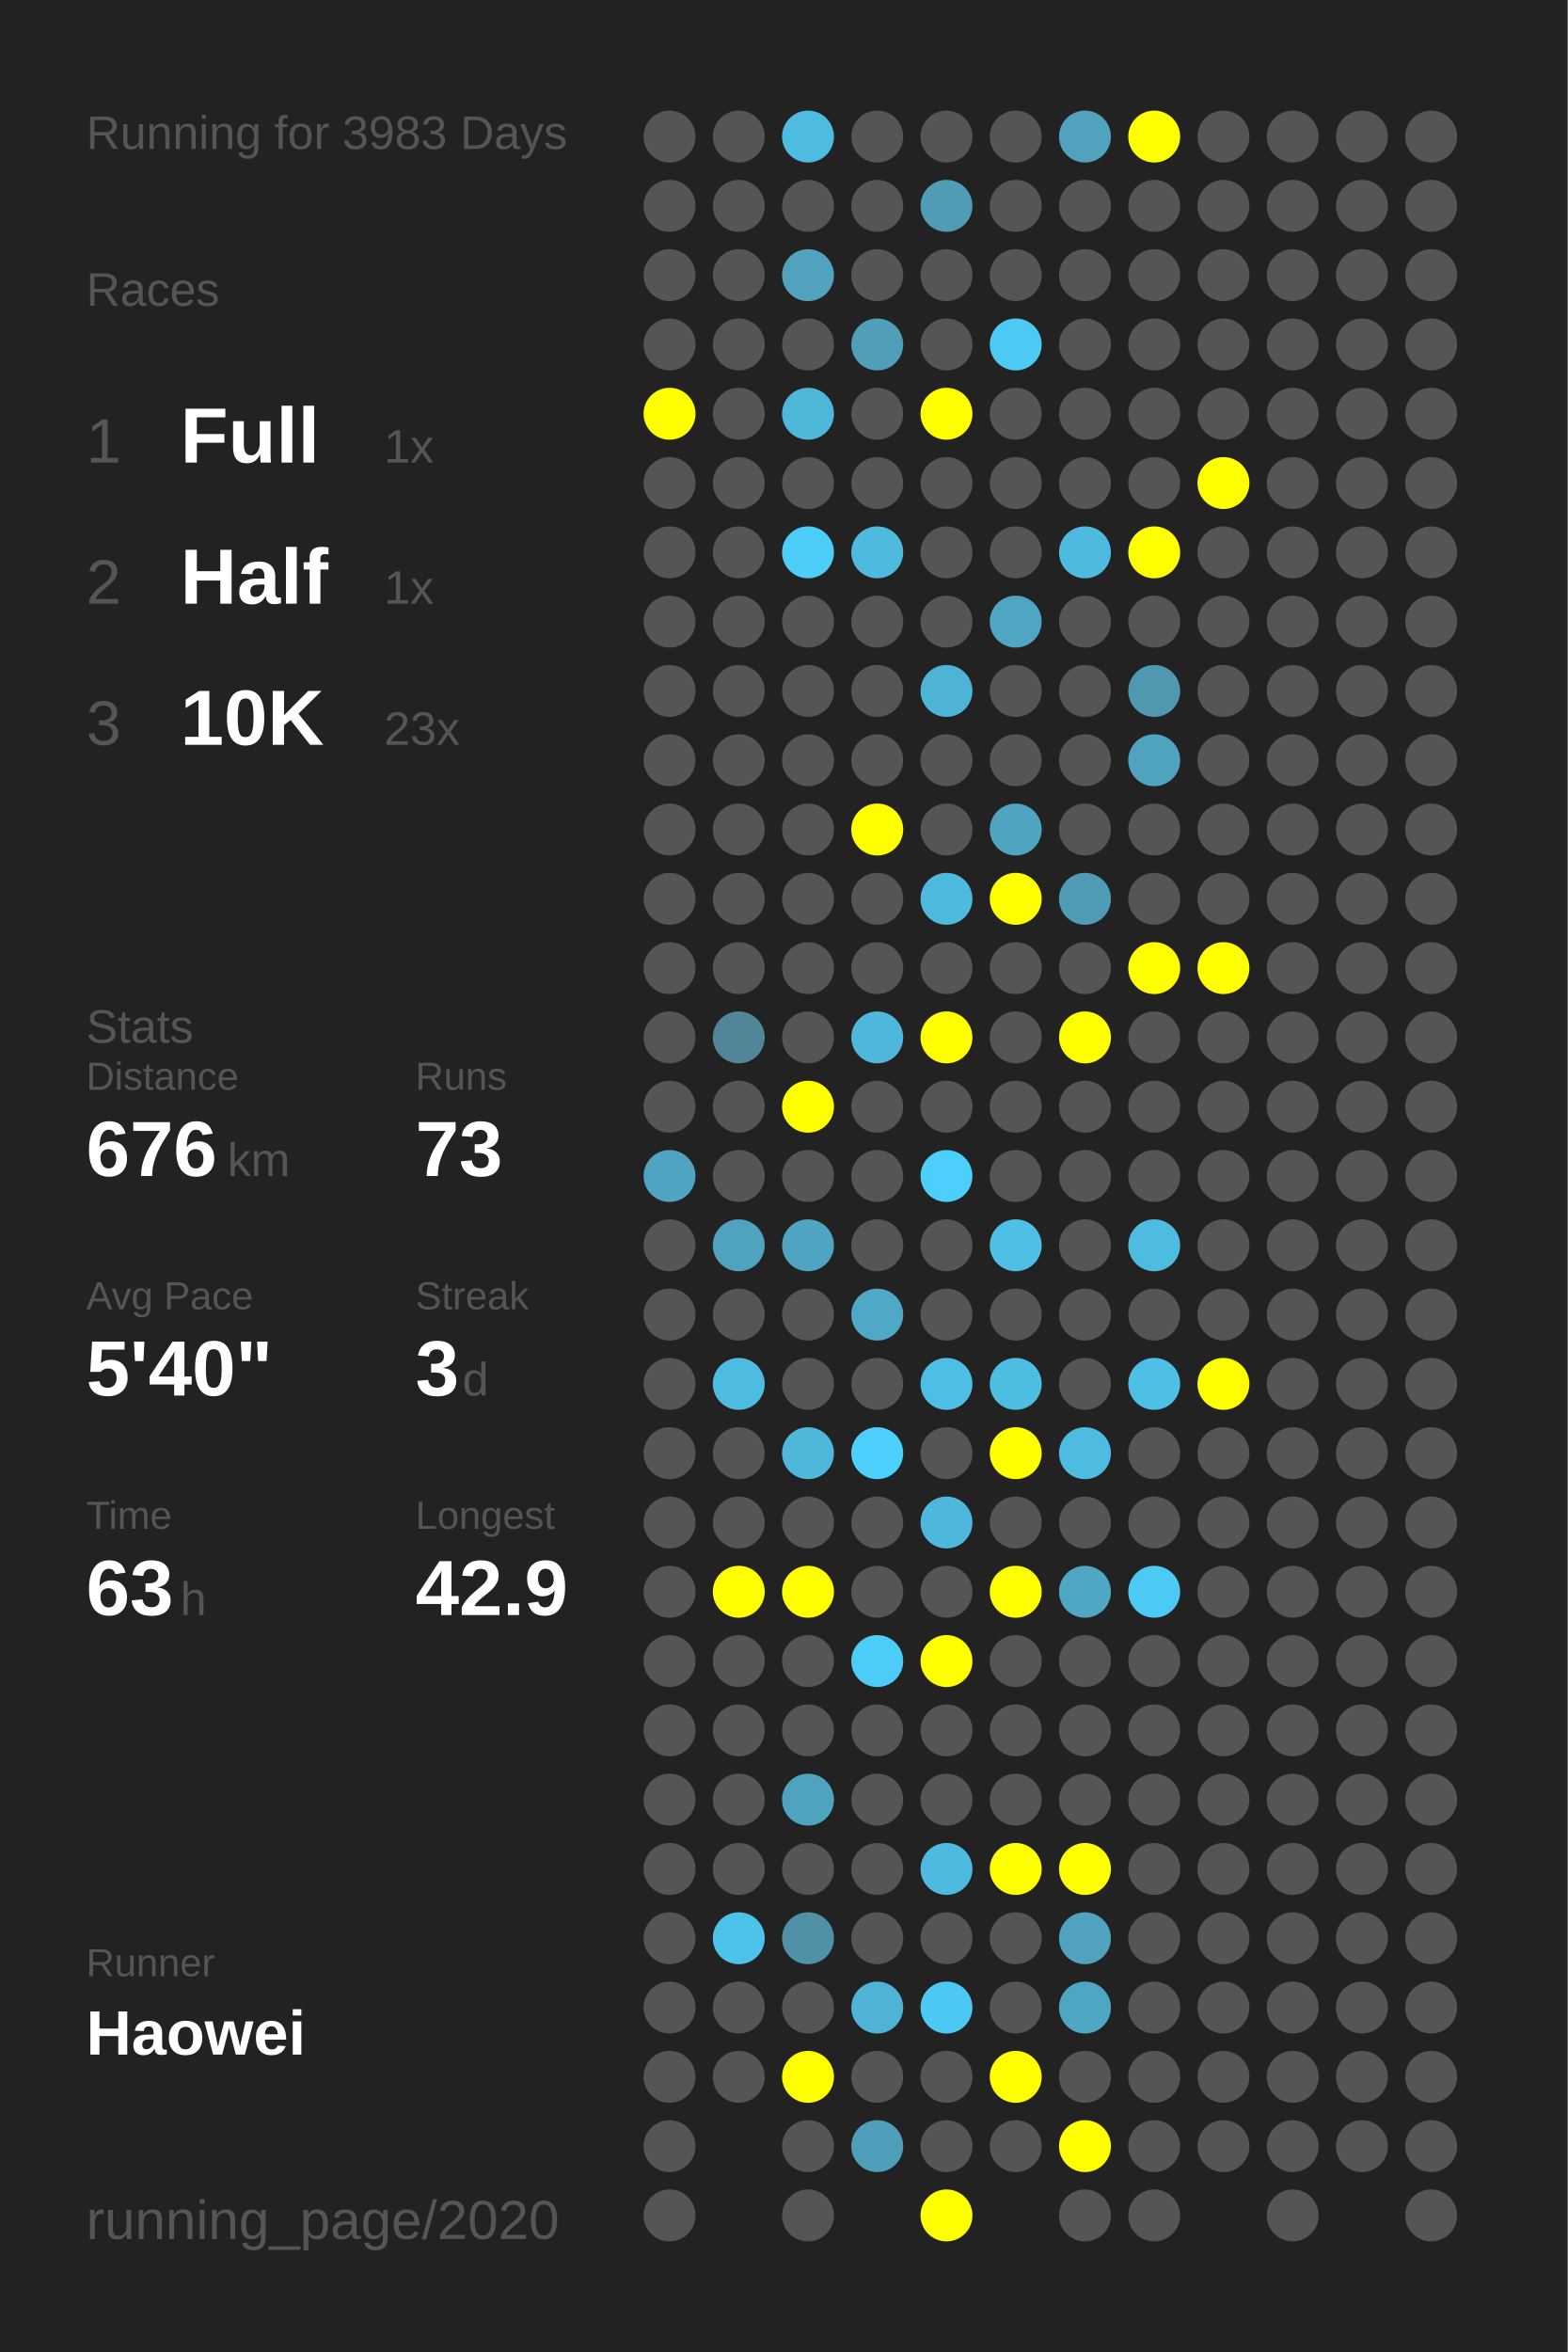
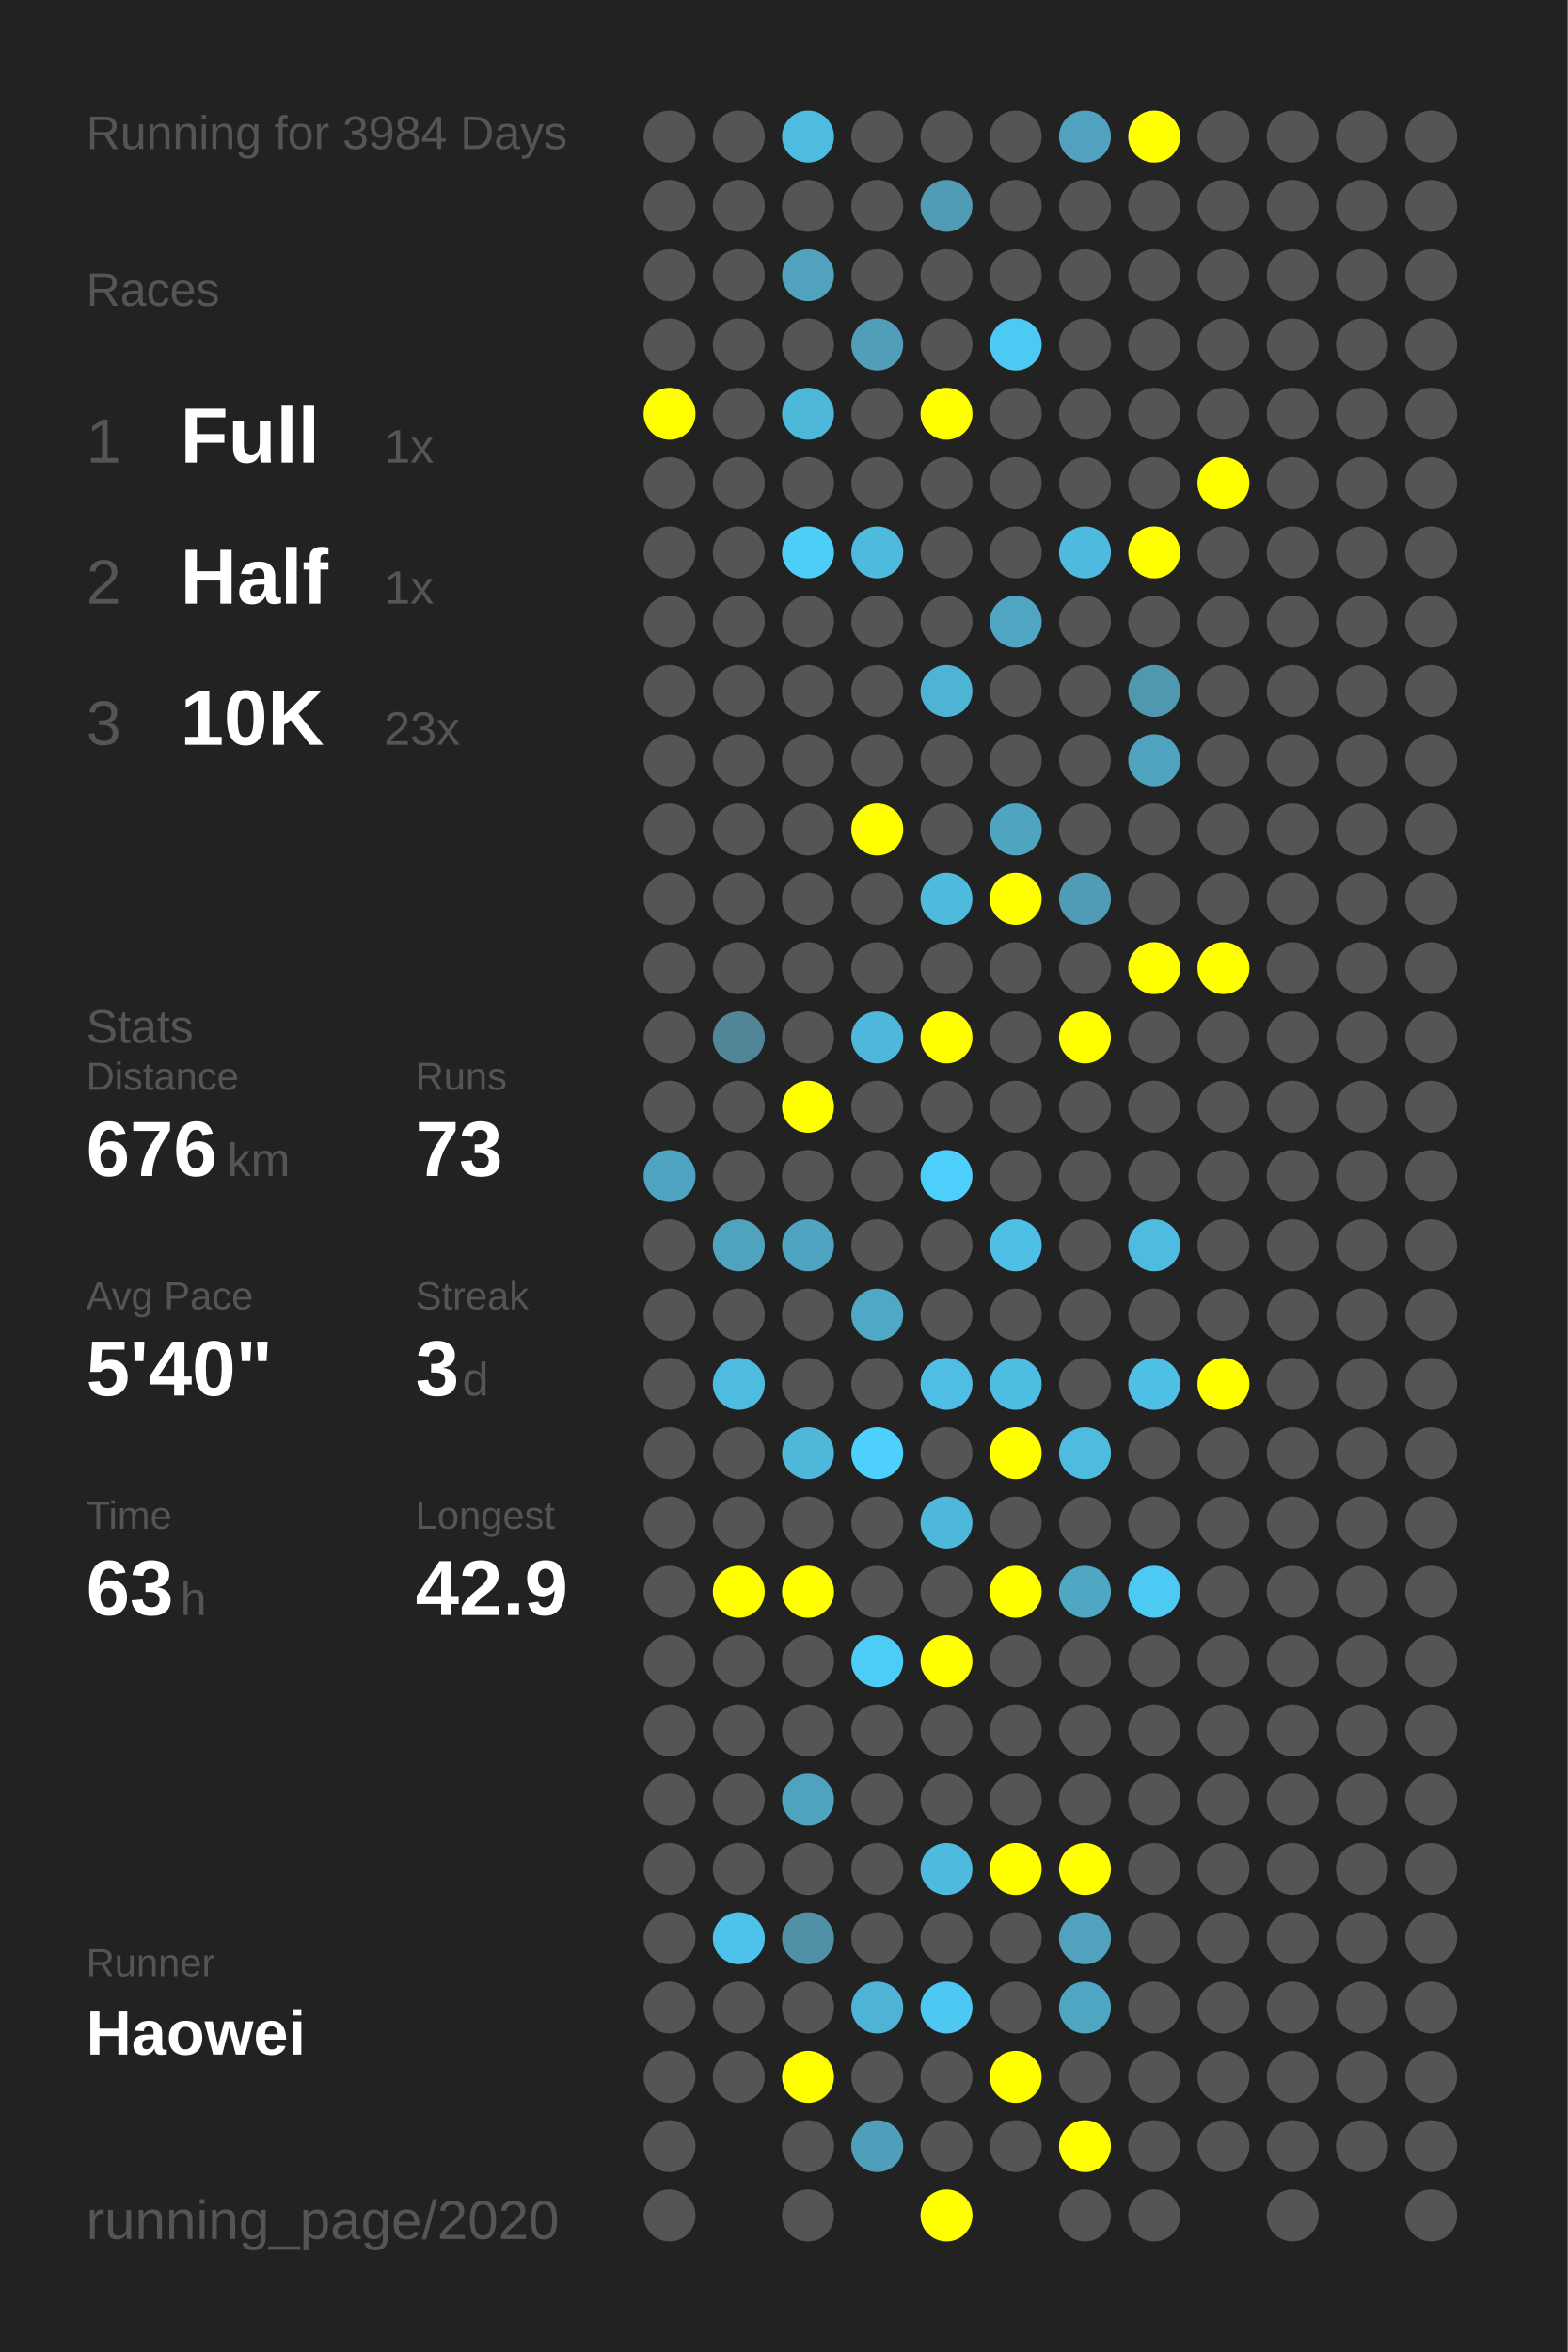
<svg xmlns="http://www.w3.org/2000/svg" baseProfile="full" height="300mm" version="1.1" viewBox="0,0,200,300" width="200mm">
  <defs />
  <rect fill="#222222" height="300" width="200" x="0" y="0" />
-   <text fill="#555555" style="font-size:6px; font-family:Arial;" x="11" y="19">Running for 3983 Days</text>
+   <text fill="#555555" style="font-size:6px; font-family:Arial;" x="11" y="19">Running for 3984 Days</text>
  <text fill="#555555" style="font-size:6px; font-family:Arial;" x="11" y="39">Races</text>
  <text fill="#555555" style="font-size:8px; font-family:Arial;" x="11" y="59">1</text>
  <text fill="#FFFFFF" style="font-size:10px; font-family:Arial; font-weight:bold;" x="23" y="59">Full</text>
  <text fill="#555555" style="font-size:6px; font-family:Arial;" x="49" y="59">1x</text>
  <text fill="#555555" style="font-size:8px; font-family:Arial;" x="11" y="77">2</text>
  <text fill="#FFFFFF" style="font-size:10px; font-family:Arial; font-weight:bold;" x="23" y="77">Half</text>
  <text fill="#555555" style="font-size:6px; font-family:Arial;" x="49" y="77">1x</text>
  <text fill="#555555" style="font-size:8px; font-family:Arial;" x="11" y="95">3</text>
  <text fill="#FFFFFF" style="font-size:10px; font-family:Arial; font-weight:bold;" x="23" y="95">10K</text>
  <text fill="#555555" style="font-size:6px; font-family:Arial;" x="49" y="95">23x</text>
  <text fill="#555555" style="font-size:6px; font-family:Arial;" x="11" y="133">Stats</text>
  <text fill="#555555" style="font-size:5px; font-family:Arial;" x="11" y="139">Distance</text>
  <text fill="#FFFFFF" style="font-size:10px; font-family:Arial; font-weight:bold;" x="11" y="150">676</text>
  <text fill="#555555" style="font-size:6px; font-family:Arial;" x="29" y="150">km</text>
  <text fill="#555555" style="font-size:5px; font-family:Arial;" x="53" y="139">Runs</text>
  <text fill="#FFFFFF" style="font-size:10px; font-family:Arial; font-weight:bold;" x="53" y="150">73</text>
  <text fill="#555555" style="font-size:5px; font-family:Arial;" x="11" y="167">Avg Pace</text>
  <text fill="#FFFFFF" style="font-size:10px; font-family:Arial; font-weight:bold;" x="11" y="178">5'40"</text>
  <text fill="#555555" style="font-size:5px; font-family:Arial;" x="53" y="167">Streak</text>
  <text fill="#FFFFFF" style="font-size:10px; font-family:Arial; font-weight:bold;" x="53" y="178">3</text>
  <text fill="#555555" style="font-size:6px; font-family:Arial;" x="59" y="178">d</text>
  <text fill="#555555" style="font-size:5px; font-family:Arial;" x="11" y="195">Time</text>
  <text fill="#FFFFFF" style="font-size:10px; font-family:Arial; font-weight:bold;" x="11" y="206">63</text>
  <text fill="#555555" style="font-size:6px; font-family:Arial;" x="23" y="206">h</text>
  <text fill="#555555" style="font-size:5px; font-family:Arial;" x="53" y="195">Longest</text>
  <text fill="#FFFFFF" style="font-size:10px; font-family:Arial; font-weight:bold;" x="53" y="206">42.9</text>
  <text fill="#555555" style="font-size:5px; font-family:Arial;" x="11" y="252.065">Runner</text>
  <text fill="#FFFFFF" style="font-size:8px; font-family:Arial; font-weight:bold;" x="11" y="262.065">Haowei</text>
  <text fill="#555555" style="font-size:7px; font-family:Arial;" x="11" y="285.581">running_page/2020</text>
  <circle cx="85.417" cy="17.419" fill="#555555" r="3.312" />
  <circle cx="85.417" cy="26.258" fill="#555555" r="3.312" />
  <circle cx="85.417" cy="35.097" fill="#555555" r="3.312" />
  <circle cx="85.417" cy="43.935" fill="#555555" r="3.312" />
  <circle cx="85.417" cy="52.774" fill="#FFFF00" r="3.312" />
  <circle cx="85.417" cy="61.613" fill="#555555" r="3.312" />
  <circle cx="85.417" cy="70.452" fill="#555555" r="3.312" />
  <circle cx="85.417" cy="79.29" fill="#555555" r="3.312" />
  <circle cx="85.417" cy="88.129" fill="#555555" r="3.312" />
  <circle cx="85.417" cy="96.968" fill="#555555" r="3.312" />
  <circle cx="85.417" cy="105.806" fill="#555555" r="3.312" />
  <circle cx="85.417" cy="114.645" fill="#555555" r="3.312" />
  <circle cx="85.417" cy="123.484" fill="#555555" r="3.312" />
  <circle cx="85.417" cy="132.323" fill="#555555" r="3.312" />
  <circle cx="85.417" cy="141.161" fill="#555555" r="3.312" />
  <circle cx="85.417" cy="150" fill="#4fa4c1" r="3.312" />
  <circle cx="85.417" cy="158.839" fill="#555555" r="3.312" />
  <circle cx="85.417" cy="167.677" fill="#555555" r="3.312" />
  <circle cx="85.417" cy="176.516" fill="#555555" r="3.312" />
  <circle cx="85.417" cy="185.355" fill="#555555" r="3.312" />
  <circle cx="85.417" cy="194.194" fill="#555555" r="3.312" />
  <circle cx="85.417" cy="203.032" fill="#555555" r="3.312" />
  <circle cx="85.417" cy="211.871" fill="#555555" r="3.312" />
  <circle cx="85.417" cy="220.71" fill="#555555" r="3.312" />
  <circle cx="85.417" cy="229.548" fill="#555555" r="3.312" />
  <circle cx="85.417" cy="238.387" fill="#555555" r="3.312" />
  <circle cx="85.417" cy="247.226" fill="#555555" r="3.312" />
  <circle cx="85.417" cy="256.065" fill="#555555" r="3.312" />
  <circle cx="85.417" cy="264.903" fill="#555555" r="3.312" />
  <circle cx="85.417" cy="273.742" fill="#555555" r="3.312" />
  <circle cx="85.417" cy="282.581" fill="#555555" r="3.312" />
  <circle cx="94.25" cy="17.419" fill="#555555" r="3.312" />
  <circle cx="94.25" cy="26.258" fill="#555555" r="3.312" />
  <circle cx="94.25" cy="35.097" fill="#555555" r="3.312" />
  <circle cx="94.25" cy="43.935" fill="#555555" r="3.312" />
  <circle cx="94.25" cy="52.774" fill="#555555" r="3.312" />
  <circle cx="94.25" cy="61.613" fill="#555555" r="3.312" />
  <circle cx="94.25" cy="70.452" fill="#555555" r="3.312" />
  <circle cx="94.25" cy="79.29" fill="#555555" r="3.312" />
  <circle cx="94.25" cy="88.129" fill="#555555" r="3.312" />
  <circle cx="94.25" cy="96.968" fill="#555555" r="3.312" />
  <circle cx="94.25" cy="105.806" fill="#555555" r="3.312" />
  <circle cx="94.25" cy="114.645" fill="#555555" r="3.312" />
  <circle cx="94.25" cy="123.484" fill="#555555" r="3.312" />
  <circle cx="94.25" cy="132.323" fill="#518698" r="3.312" />
  <circle cx="94.25" cy="141.161" fill="#555555" r="3.312" />
  <circle cx="94.25" cy="150" fill="#555555" r="3.312" />
  <circle cx="94.25" cy="158.839" fill="#50a3bf" r="3.312" />
  <circle cx="94.25" cy="167.677" fill="#555555" r="3.312" />
  <circle cx="94.25" cy="176.516" fill="#4ebbe0" r="3.312" />
  <circle cx="94.25" cy="185.355" fill="#555555" r="3.312" />
  <circle cx="94.25" cy="194.194" fill="#555555" r="3.312" />
  <circle cx="94.25" cy="203.032" fill="#FFFF00" r="3.312" />
  <circle cx="94.25" cy="211.871" fill="#555555" r="3.312" />
  <circle cx="94.25" cy="220.71" fill="#555555" r="3.312" />
  <circle cx="94.25" cy="229.548" fill="#555555" r="3.312" />
  <circle cx="94.25" cy="238.387" fill="#555555" r="3.312" />
  <circle cx="94.25" cy="247.226" fill="#4dc2ea" r="3.312" />
  <circle cx="94.25" cy="256.065" fill="#555555" r="3.312" />
  <circle cx="94.25" cy="264.903" fill="#555555" r="3.312" />
  <circle cx="103.083" cy="17.419" fill="#4ebbe1" r="3.312" />
  <circle cx="103.083" cy="26.258" fill="#555555" r="3.312" />
  <circle cx="103.083" cy="35.097" fill="#50a2bd" r="3.312" />
  <circle cx="103.083" cy="43.935" fill="#555555" r="3.312" />
  <circle cx="103.083" cy="52.774" fill="#4eb8db" r="3.312" />
  <circle cx="103.083" cy="61.613" fill="#555555" r="3.312" />
  <circle cx="103.083" cy="70.452" fill="#4dcef9" r="3.312" />
  <circle cx="103.083" cy="79.29" fill="#555555" r="3.312" />
  <circle cx="103.083" cy="88.129" fill="#555555" r="3.312" />
  <circle cx="103.083" cy="96.968" fill="#555555" r="3.312" />
  <circle cx="103.083" cy="105.806" fill="#555555" r="3.312" />
  <circle cx="103.083" cy="114.645" fill="#555555" r="3.312" />
  <circle cx="103.083" cy="123.484" fill="#555555" r="3.312" />
  <circle cx="103.083" cy="132.323" fill="#555555" r="3.312" />
  <circle cx="103.083" cy="141.161" fill="#FFFF00" r="3.312" />
  <circle cx="103.083" cy="150" fill="#555555" r="3.312" />
  <circle cx="103.083" cy="158.839" fill="#4fa4c1" r="3.312" />
  <circle cx="103.083" cy="167.677" fill="#555555" r="3.312" />
  <circle cx="103.083" cy="176.516" fill="#555555" r="3.312" />
  <circle cx="103.083" cy="185.355" fill="#4eb7da" r="3.312" />
  <circle cx="103.083" cy="194.194" fill="#555555" r="3.312" />
  <circle cx="103.083" cy="203.032" fill="#FFFF00" r="3.312" />
  <circle cx="103.083" cy="211.871" fill="#555555" r="3.312" />
  <circle cx="103.083" cy="220.71" fill="#555555" r="3.312" />
  <circle cx="103.083" cy="229.548" fill="#4fa3bf" r="3.312" />
  <circle cx="103.083" cy="238.387" fill="#555555" r="3.312" />
  <circle cx="103.083" cy="247.226" fill="#5191a7" r="3.312" />
  <circle cx="103.083" cy="256.065" fill="#555555" r="3.312" />
  <circle cx="103.083" cy="264.903" fill="#FFFF00" r="3.312" />
  <circle cx="103.083" cy="273.742" fill="#555555" r="3.312" />
  <circle cx="103.083" cy="282.581" fill="#555555" r="3.312" />
  <circle cx="111.917" cy="17.419" fill="#555555" r="3.312" />
  <circle cx="111.917" cy="26.258" fill="#555555" r="3.312" />
  <circle cx="111.917" cy="35.097" fill="#555555" r="3.312" />
  <circle cx="111.917" cy="43.935" fill="#509eb8" r="3.312" />
  <circle cx="111.917" cy="52.774" fill="#555555" r="3.312" />
  <circle cx="111.917" cy="61.613" fill="#555555" r="3.312" />
  <circle cx="111.917" cy="70.452" fill="#4ebade" r="3.312" />
  <circle cx="111.917" cy="79.29" fill="#555555" r="3.312" />
  <circle cx="111.917" cy="88.129" fill="#555555" r="3.312" />
  <circle cx="111.917" cy="96.968" fill="#555555" r="3.312" />
  <circle cx="111.917" cy="105.806" fill="#FFFF00" r="3.312" />
  <circle cx="111.917" cy="114.645" fill="#555555" r="3.312" />
  <circle cx="111.917" cy="123.484" fill="#555555" r="3.312" />
  <circle cx="111.917" cy="132.323" fill="#4eb7db" r="3.312" />
  <circle cx="111.917" cy="141.161" fill="#555555" r="3.312" />
  <circle cx="111.917" cy="150" fill="#555555" r="3.312" />
  <circle cx="111.917" cy="158.839" fill="#555555" r="3.312" />
  <circle cx="111.917" cy="167.677" fill="#4fa8c5" r="3.312" />
  <circle cx="111.917" cy="176.516" fill="#555555" r="3.312" />
  <circle cx="111.917" cy="185.355" fill="#4dd0fc" r="3.312" />
  <circle cx="111.917" cy="194.194" fill="#555555" r="3.312" />
  <circle cx="111.917" cy="203.032" fill="#555555" r="3.312" />
  <circle cx="111.917" cy="211.871" fill="#4dccf7" r="3.312" />
  <circle cx="111.917" cy="220.71" fill="#555555" r="3.312" />
  <circle cx="111.917" cy="229.548" fill="#555555" r="3.312" />
  <circle cx="111.917" cy="238.387" fill="#555555" r="3.312" />
  <circle cx="111.917" cy="247.226" fill="#555555" r="3.312" />
  <circle cx="111.917" cy="256.065" fill="#4eb3d5" r="3.312" />
  <circle cx="111.917" cy="264.903" fill="#555555" r="3.312" />
  <circle cx="111.917" cy="273.742" fill="#509fba" r="3.312" />
  <circle cx="120.75" cy="17.419" fill="#555555" r="3.312" />
  <circle cx="120.75" cy="26.258" fill="#509cb5" r="3.312" />
  <circle cx="120.75" cy="35.097" fill="#555555" r="3.312" />
  <circle cx="120.75" cy="43.935" fill="#555555" r="3.312" />
  <circle cx="120.75" cy="52.774" fill="#FFFF00" r="3.312" />
  <circle cx="120.75" cy="61.613" fill="#555555" r="3.312" />
  <circle cx="120.75" cy="70.452" fill="#555555" r="3.312" />
  <circle cx="120.75" cy="79.29" fill="#555555" r="3.312" />
  <circle cx="120.75" cy="88.129" fill="#4eb4d6" r="3.312" />
  <circle cx="120.75" cy="96.968" fill="#555555" r="3.312" />
  <circle cx="120.75" cy="105.806" fill="#555555" r="3.312" />
  <circle cx="120.75" cy="114.645" fill="#4ebade" r="3.312" />
  <circle cx="120.75" cy="123.484" fill="#555555" r="3.312" />
  <circle cx="120.75" cy="132.323" fill="#FFFF00" r="3.312" />
  <circle cx="120.75" cy="141.161" fill="#555555" r="3.312" />
  <circle cx="120.75" cy="150" fill="#4dcffb" r="3.312" />
  <circle cx="120.75" cy="158.839" fill="#555555" r="3.312" />
  <circle cx="120.75" cy="167.677" fill="#555555" r="3.312" />
  <circle cx="120.75" cy="176.516" fill="#4ebee4" r="3.312" />
  <circle cx="120.75" cy="185.355" fill="#555555" r="3.312" />
  <circle cx="120.75" cy="194.194" fill="#4eb8dc" r="3.312" />
  <circle cx="120.75" cy="203.032" fill="#555555" r="3.312" />
  <circle cx="120.75" cy="211.871" fill="#FFFF00" r="3.312" />
  <circle cx="120.75" cy="220.71" fill="#555555" r="3.312" />
  <circle cx="120.75" cy="229.548" fill="#555555" r="3.312" />
  <circle cx="120.75" cy="238.387" fill="#4ebadf" r="3.312" />
  <circle cx="120.75" cy="247.226" fill="#555555" r="3.312" />
  <circle cx="120.75" cy="256.065" fill="#4dc8f2" r="3.312" />
  <circle cx="120.75" cy="264.903" fill="#555555" r="3.312" />
  <circle cx="120.75" cy="273.742" fill="#555555" r="3.312" />
  <circle cx="120.75" cy="282.581" fill="#FFFF00" r="3.312" />
  <circle cx="129.583" cy="17.419" fill="#555555" r="3.312" />
  <circle cx="129.583" cy="26.258" fill="#555555" r="3.312" />
  <circle cx="129.583" cy="35.097" fill="#555555" r="3.312" />
  <circle cx="129.583" cy="43.935" fill="#4dcaf4" r="3.312" />
  <circle cx="129.583" cy="52.774" fill="#555555" r="3.312" />
  <circle cx="129.583" cy="61.613" fill="#555555" r="3.312" />
  <circle cx="129.583" cy="70.452" fill="#555555" r="3.312" />
  <circle cx="129.583" cy="79.29" fill="#4fa5c2" r="3.312" />
  <circle cx="129.583" cy="88.129" fill="#555555" r="3.312" />
  <circle cx="129.583" cy="96.968" fill="#555555" r="3.312" />
  <circle cx="129.583" cy="105.806" fill="#4fa4c0" r="3.312" />
  <circle cx="129.583" cy="114.645" fill="#FFFF00" r="3.312" />
  <circle cx="129.583" cy="123.484" fill="#555555" r="3.312" />
  <circle cx="129.583" cy="132.323" fill="#555555" r="3.312" />
  <circle cx="129.583" cy="141.161" fill="#555555" r="3.312" />
  <circle cx="129.583" cy="150" fill="#555555" r="3.312" />
  <circle cx="129.583" cy="158.839" fill="#4ebfe5" r="3.312" />
  <circle cx="129.583" cy="167.677" fill="#555555" r="3.312" />
  <circle cx="129.583" cy="176.516" fill="#4ebde2" r="3.312" />
  <circle cx="129.583" cy="185.355" fill="#FFFF00" r="3.312" />
  <circle cx="129.583" cy="194.194" fill="#555555" r="3.312" />
  <circle cx="129.583" cy="203.032" fill="#FFFF00" r="3.312" />
  <circle cx="129.583" cy="211.871" fill="#555555" r="3.312" />
  <circle cx="129.583" cy="220.71" fill="#555555" r="3.312" />
  <circle cx="129.583" cy="229.548" fill="#555555" r="3.312" />
  <circle cx="129.583" cy="238.387" fill="#FFFF00" r="3.312" />
  <circle cx="129.583" cy="247.226" fill="#555555" r="3.312" />
  <circle cx="129.583" cy="256.065" fill="#555555" r="3.312" />
  <circle cx="129.583" cy="264.903" fill="#FFFF00" r="3.312" />
  <circle cx="129.583" cy="273.742" fill="#555555" r="3.312" />
  <circle cx="138.417" cy="17.419" fill="#50a2be" r="3.312" />
  <circle cx="138.417" cy="26.258" fill="#555555" r="3.312" />
  <circle cx="138.417" cy="35.097" fill="#555555" r="3.312" />
  <circle cx="138.417" cy="43.935" fill="#555555" r="3.312" />
  <circle cx="138.417" cy="52.774" fill="#555555" r="3.312" />
  <circle cx="138.417" cy="61.613" fill="#555555" r="3.312" />
  <circle cx="138.417" cy="70.452" fill="#4ebadf" r="3.312" />
  <circle cx="138.417" cy="79.29" fill="#555555" r="3.312" />
  <circle cx="138.417" cy="88.129" fill="#555555" r="3.312" />
  <circle cx="138.417" cy="96.968" fill="#555555" r="3.312" />
  <circle cx="138.417" cy="105.806" fill="#555555" r="3.312" />
  <circle cx="138.417" cy="114.645" fill="#509cb6" r="3.312" />
  <circle cx="138.417" cy="123.484" fill="#555555" r="3.312" />
  <circle cx="138.417" cy="132.323" fill="#FFFF00" r="3.312" />
  <circle cx="138.417" cy="141.161" fill="#555555" r="3.312" />
  <circle cx="138.417" cy="150" fill="#555555" r="3.312" />
  <circle cx="138.417" cy="158.839" fill="#555555" r="3.312" />
  <circle cx="138.417" cy="167.677" fill="#555555" r="3.312" />
  <circle cx="138.417" cy="176.516" fill="#555555" r="3.312" />
  <circle cx="138.417" cy="185.355" fill="#4ebbe0" r="3.312" />
  <circle cx="138.417" cy="194.194" fill="#555555" r="3.312" />
  <circle cx="138.417" cy="203.032" fill="#4fa7c4" r="3.312" />
  <circle cx="138.417" cy="211.871" fill="#555555" r="3.312" />
  <circle cx="138.417" cy="220.71" fill="#555555" r="3.312" />
  <circle cx="138.417" cy="229.548" fill="#555555" r="3.312" />
  <circle cx="138.417" cy="238.387" fill="#FFFF00" r="3.312" />
  <circle cx="138.417" cy="247.226" fill="#50a2be" r="3.312" />
  <circle cx="138.417" cy="256.065" fill="#4fa6c3" r="3.312" />
  <circle cx="138.417" cy="264.903" fill="#555555" r="3.312" />
  <circle cx="138.417" cy="273.742" fill="#FFFF00" r="3.312" />
  <circle cx="138.417" cy="282.581" fill="#555555" r="3.312" />
  <circle cx="147.25" cy="17.419" fill="#FFFF00" r="3.312" />
  <circle cx="147.25" cy="26.258" fill="#555555" r="3.312" />
  <circle cx="147.25" cy="35.097" fill="#555555" r="3.312" />
  <circle cx="147.25" cy="43.935" fill="#555555" r="3.312" />
  <circle cx="147.25" cy="52.774" fill="#555555" r="3.312" />
  <circle cx="147.25" cy="61.613" fill="#555555" r="3.312" />
  <circle cx="147.25" cy="70.452" fill="#FFFF00" r="3.312" />
  <circle cx="147.25" cy="79.29" fill="#555555" r="3.312" />
  <circle cx="147.25" cy="88.129" fill="#5098b0" r="3.312" />
  <circle cx="147.25" cy="96.968" fill="#50a3bf" r="3.312" />
  <circle cx="147.25" cy="105.806" fill="#555555" r="3.312" />
  <circle cx="147.25" cy="114.645" fill="#555555" r="3.312" />
  <circle cx="147.25" cy="123.484" fill="#FFFF00" r="3.312" />
  <circle cx="147.25" cy="132.323" fill="#555555" r="3.312" />
  <circle cx="147.25" cy="141.161" fill="#555555" r="3.312" />
  <circle cx="147.25" cy="150" fill="#555555" r="3.312" />
  <circle cx="147.25" cy="158.839" fill="#4ebbe0" r="3.312" />
  <circle cx="147.25" cy="167.677" fill="#555555" r="3.312" />
  <circle cx="147.25" cy="176.516" fill="#4ebfe5" r="3.312" />
  <circle cx="147.25" cy="185.355" fill="#555555" r="3.312" />
  <circle cx="147.25" cy="194.194" fill="#555555" r="3.312" />
  <circle cx="147.25" cy="203.032" fill="#4dcaf4" r="3.312" />
  <circle cx="147.25" cy="211.871" fill="#555555" r="3.312" />
  <circle cx="147.25" cy="220.71" fill="#555555" r="3.312" />
  <circle cx="147.25" cy="229.548" fill="#555555" r="3.312" />
  <circle cx="147.25" cy="238.387" fill="#555555" r="3.312" />
  <circle cx="147.25" cy="247.226" fill="#555555" r="3.312" />
  <circle cx="147.25" cy="256.065" fill="#555555" r="3.312" />
  <circle cx="147.25" cy="264.903" fill="#555555" r="3.312" />
  <circle cx="147.25" cy="273.742" fill="#555555" r="3.312" />
  <circle cx="147.25" cy="282.581" fill="#555555" r="3.312" />
  <circle cx="156.083" cy="17.419" fill="#555555" r="3.312" />
  <circle cx="156.083" cy="26.258" fill="#555555" r="3.312" />
  <circle cx="156.083" cy="35.097" fill="#555555" r="3.312" />
  <circle cx="156.083" cy="43.935" fill="#555555" r="3.312" />
  <circle cx="156.083" cy="52.774" fill="#555555" r="3.312" />
  <circle cx="156.083" cy="61.613" fill="#FFFF00" r="3.312" />
  <circle cx="156.083" cy="70.452" fill="#555555" r="3.312" />
  <circle cx="156.083" cy="79.29" fill="#555555" r="3.312" />
  <circle cx="156.083" cy="88.129" fill="#555555" r="3.312" />
  <circle cx="156.083" cy="96.968" fill="#555555" r="3.312" />
  <circle cx="156.083" cy="105.806" fill="#555555" r="3.312" />
  <circle cx="156.083" cy="114.645" fill="#555555" r="3.312" />
  <circle cx="156.083" cy="123.484" fill="#FFFF00" r="3.312" />
  <circle cx="156.083" cy="132.323" fill="#555555" r="3.312" />
  <circle cx="156.083" cy="141.161" fill="#555555" r="3.312" />
  <circle cx="156.083" cy="150" fill="#555555" r="3.312" />
  <circle cx="156.083" cy="158.839" fill="#555555" r="3.312" />
  <circle cx="156.083" cy="167.677" fill="#555555" r="3.312" />
  <circle cx="156.083" cy="176.516" fill="#FFFF00" r="3.312" />
  <circle cx="156.083" cy="185.355" fill="#555555" r="3.312" />
  <circle cx="156.083" cy="194.194" fill="#555555" r="3.312" />
  <circle cx="156.083" cy="203.032" fill="#555555" r="3.312" />
  <circle cx="156.083" cy="211.871" fill="#555555" r="3.312" />
  <circle cx="156.083" cy="220.71" fill="#555555" r="3.312" />
  <circle cx="156.083" cy="229.548" fill="#555555" r="3.312" />
  <circle cx="156.083" cy="238.387" fill="#555555" r="3.312" />
  <circle cx="156.083" cy="247.226" fill="#555555" r="3.312" />
  <circle cx="156.083" cy="256.065" fill="#555555" r="3.312" />
  <circle cx="156.083" cy="264.903" fill="#555555" r="3.312" />
  <circle cx="156.083" cy="273.742" fill="#555555" r="3.312" />
  <circle cx="164.917" cy="17.419" fill="#555555" r="3.312" />
  <circle cx="164.917" cy="26.258" fill="#555555" r="3.312" />
  <circle cx="164.917" cy="35.097" fill="#555555" r="3.312" />
  <circle cx="164.917" cy="43.935" fill="#555555" r="3.312" />
  <circle cx="164.917" cy="52.774" fill="#555555" r="3.312" />
  <circle cx="164.917" cy="61.613" fill="#555555" r="3.312" />
  <circle cx="164.917" cy="70.452" fill="#555555" r="3.312" />
  <circle cx="164.917" cy="79.29" fill="#555555" r="3.312" />
  <circle cx="164.917" cy="88.129" fill="#555555" r="3.312" />
  <circle cx="164.917" cy="96.968" fill="#555555" r="3.312" />
  <circle cx="164.917" cy="105.806" fill="#555555" r="3.312" />
  <circle cx="164.917" cy="114.645" fill="#555555" r="3.312" />
  <circle cx="164.917" cy="123.484" fill="#555555" r="3.312" />
  <circle cx="164.917" cy="132.323" fill="#555555" r="3.312" />
  <circle cx="164.917" cy="141.161" fill="#555555" r="3.312" />
  <circle cx="164.917" cy="150" fill="#555555" r="3.312" />
  <circle cx="164.917" cy="158.839" fill="#555555" r="3.312" />
  <circle cx="164.917" cy="167.677" fill="#555555" r="3.312" />
  <circle cx="164.917" cy="176.516" fill="#555555" r="3.312" />
  <circle cx="164.917" cy="185.355" fill="#555555" r="3.312" />
  <circle cx="164.917" cy="194.194" fill="#555555" r="3.312" />
  <circle cx="164.917" cy="203.032" fill="#555555" r="3.312" />
  <circle cx="164.917" cy="211.871" fill="#555555" r="3.312" />
  <circle cx="164.917" cy="220.71" fill="#555555" r="3.312" />
  <circle cx="164.917" cy="229.548" fill="#555555" r="3.312" />
  <circle cx="164.917" cy="238.387" fill="#555555" r="3.312" />
  <circle cx="164.917" cy="247.226" fill="#555555" r="3.312" />
  <circle cx="164.917" cy="256.065" fill="#555555" r="3.312" />
  <circle cx="164.917" cy="264.903" fill="#555555" r="3.312" />
  <circle cx="164.917" cy="273.742" fill="#555555" r="3.312" />
  <circle cx="164.917" cy="282.581" fill="#555555" r="3.312" />
  <circle cx="173.75" cy="17.419" fill="#555555" r="3.312" />
  <circle cx="173.75" cy="26.258" fill="#555555" r="3.312" />
  <circle cx="173.75" cy="35.097" fill="#555555" r="3.312" />
  <circle cx="173.75" cy="43.935" fill="#555555" r="3.312" />
  <circle cx="173.75" cy="52.774" fill="#555555" r="3.312" />
  <circle cx="173.75" cy="61.613" fill="#555555" r="3.312" />
  <circle cx="173.75" cy="70.452" fill="#555555" r="3.312" />
  <circle cx="173.75" cy="79.29" fill="#555555" r="3.312" />
  <circle cx="173.75" cy="88.129" fill="#555555" r="3.312" />
  <circle cx="173.75" cy="96.968" fill="#555555" r="3.312" />
  <circle cx="173.75" cy="105.806" fill="#555555" r="3.312" />
  <circle cx="173.75" cy="114.645" fill="#555555" r="3.312" />
  <circle cx="173.75" cy="123.484" fill="#555555" r="3.312" />
  <circle cx="173.75" cy="132.323" fill="#555555" r="3.312" />
  <circle cx="173.75" cy="141.161" fill="#555555" r="3.312" />
  <circle cx="173.75" cy="150" fill="#555555" r="3.312" />
  <circle cx="173.75" cy="158.839" fill="#555555" r="3.312" />
  <circle cx="173.75" cy="167.677" fill="#555555" r="3.312" />
  <circle cx="173.75" cy="176.516" fill="#555555" r="3.312" />
  <circle cx="173.75" cy="185.355" fill="#555555" r="3.312" />
  <circle cx="173.75" cy="194.194" fill="#555555" r="3.312" />
  <circle cx="173.75" cy="203.032" fill="#555555" r="3.312" />
  <circle cx="173.75" cy="211.871" fill="#555555" r="3.312" />
  <circle cx="173.75" cy="220.71" fill="#555555" r="3.312" />
  <circle cx="173.75" cy="229.548" fill="#555555" r="3.312" />
  <circle cx="173.75" cy="238.387" fill="#555555" r="3.312" />
  <circle cx="173.75" cy="247.226" fill="#555555" r="3.312" />
  <circle cx="173.75" cy="256.065" fill="#555555" r="3.312" />
  <circle cx="173.75" cy="264.903" fill="#555555" r="3.312" />
  <circle cx="173.75" cy="273.742" fill="#555555" r="3.312" />
  <circle cx="182.583" cy="17.419" fill="#555555" r="3.312" />
  <circle cx="182.583" cy="26.258" fill="#555555" r="3.312" />
  <circle cx="182.583" cy="35.097" fill="#555555" r="3.312" />
  <circle cx="182.583" cy="43.935" fill="#555555" r="3.312" />
  <circle cx="182.583" cy="52.774" fill="#555555" r="3.312" />
  <circle cx="182.583" cy="61.613" fill="#555555" r="3.312" />
  <circle cx="182.583" cy="70.452" fill="#555555" r="3.312" />
  <circle cx="182.583" cy="79.29" fill="#555555" r="3.312" />
  <circle cx="182.583" cy="88.129" fill="#555555" r="3.312" />
  <circle cx="182.583" cy="96.968" fill="#555555" r="3.312" />
  <circle cx="182.583" cy="105.806" fill="#555555" r="3.312" />
  <circle cx="182.583" cy="114.645" fill="#555555" r="3.312" />
  <circle cx="182.583" cy="123.484" fill="#555555" r="3.312" />
  <circle cx="182.583" cy="132.323" fill="#555555" r="3.312" />
  <circle cx="182.583" cy="141.161" fill="#555555" r="3.312" />
  <circle cx="182.583" cy="150" fill="#555555" r="3.312" />
  <circle cx="182.583" cy="158.839" fill="#555555" r="3.312" />
  <circle cx="182.583" cy="167.677" fill="#555555" r="3.312" />
  <circle cx="182.583" cy="176.516" fill="#555555" r="3.312" />
  <circle cx="182.583" cy="185.355" fill="#555555" r="3.312" />
  <circle cx="182.583" cy="194.194" fill="#555555" r="3.312" />
  <circle cx="182.583" cy="203.032" fill="#555555" r="3.312" />
  <circle cx="182.583" cy="211.871" fill="#555555" r="3.312" />
  <circle cx="182.583" cy="220.71" fill="#555555" r="3.312" />
  <circle cx="182.583" cy="229.548" fill="#555555" r="3.312" />
  <circle cx="182.583" cy="238.387" fill="#555555" r="3.312" />
  <circle cx="182.583" cy="247.226" fill="#555555" r="3.312" />
  <circle cx="182.583" cy="256.065" fill="#555555" r="3.312" />
  <circle cx="182.583" cy="264.903" fill="#555555" r="3.312" />
  <circle cx="182.583" cy="273.742" fill="#555555" r="3.312" />
  <circle cx="182.583" cy="282.581" fill="#555555" r="3.312" />
</svg>
